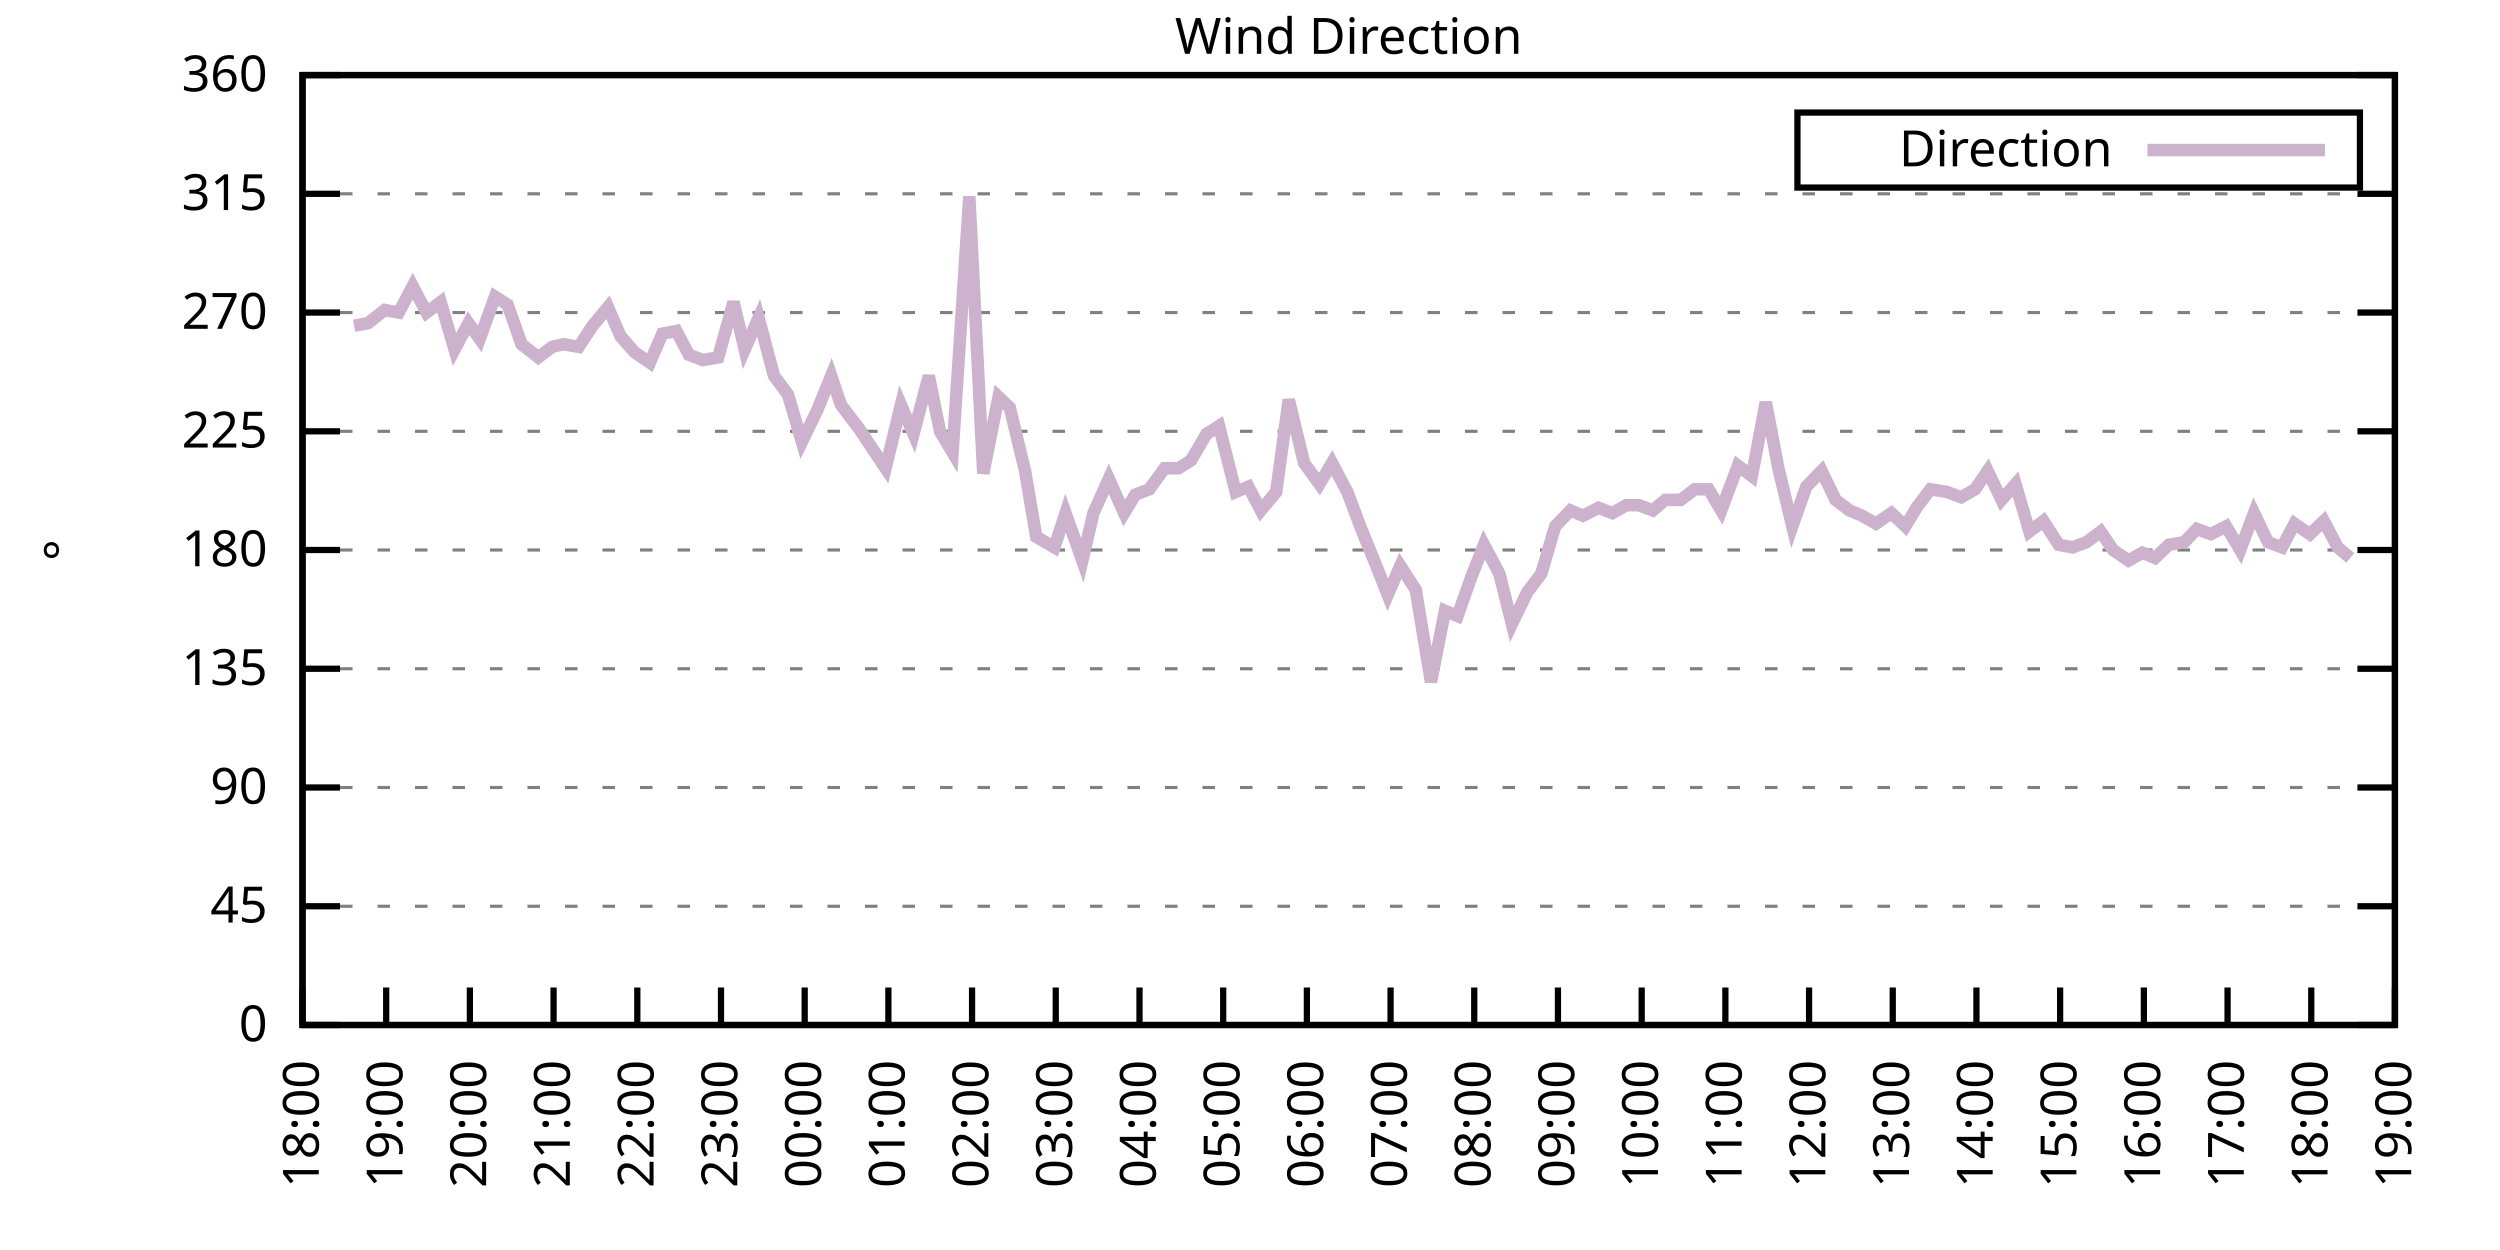
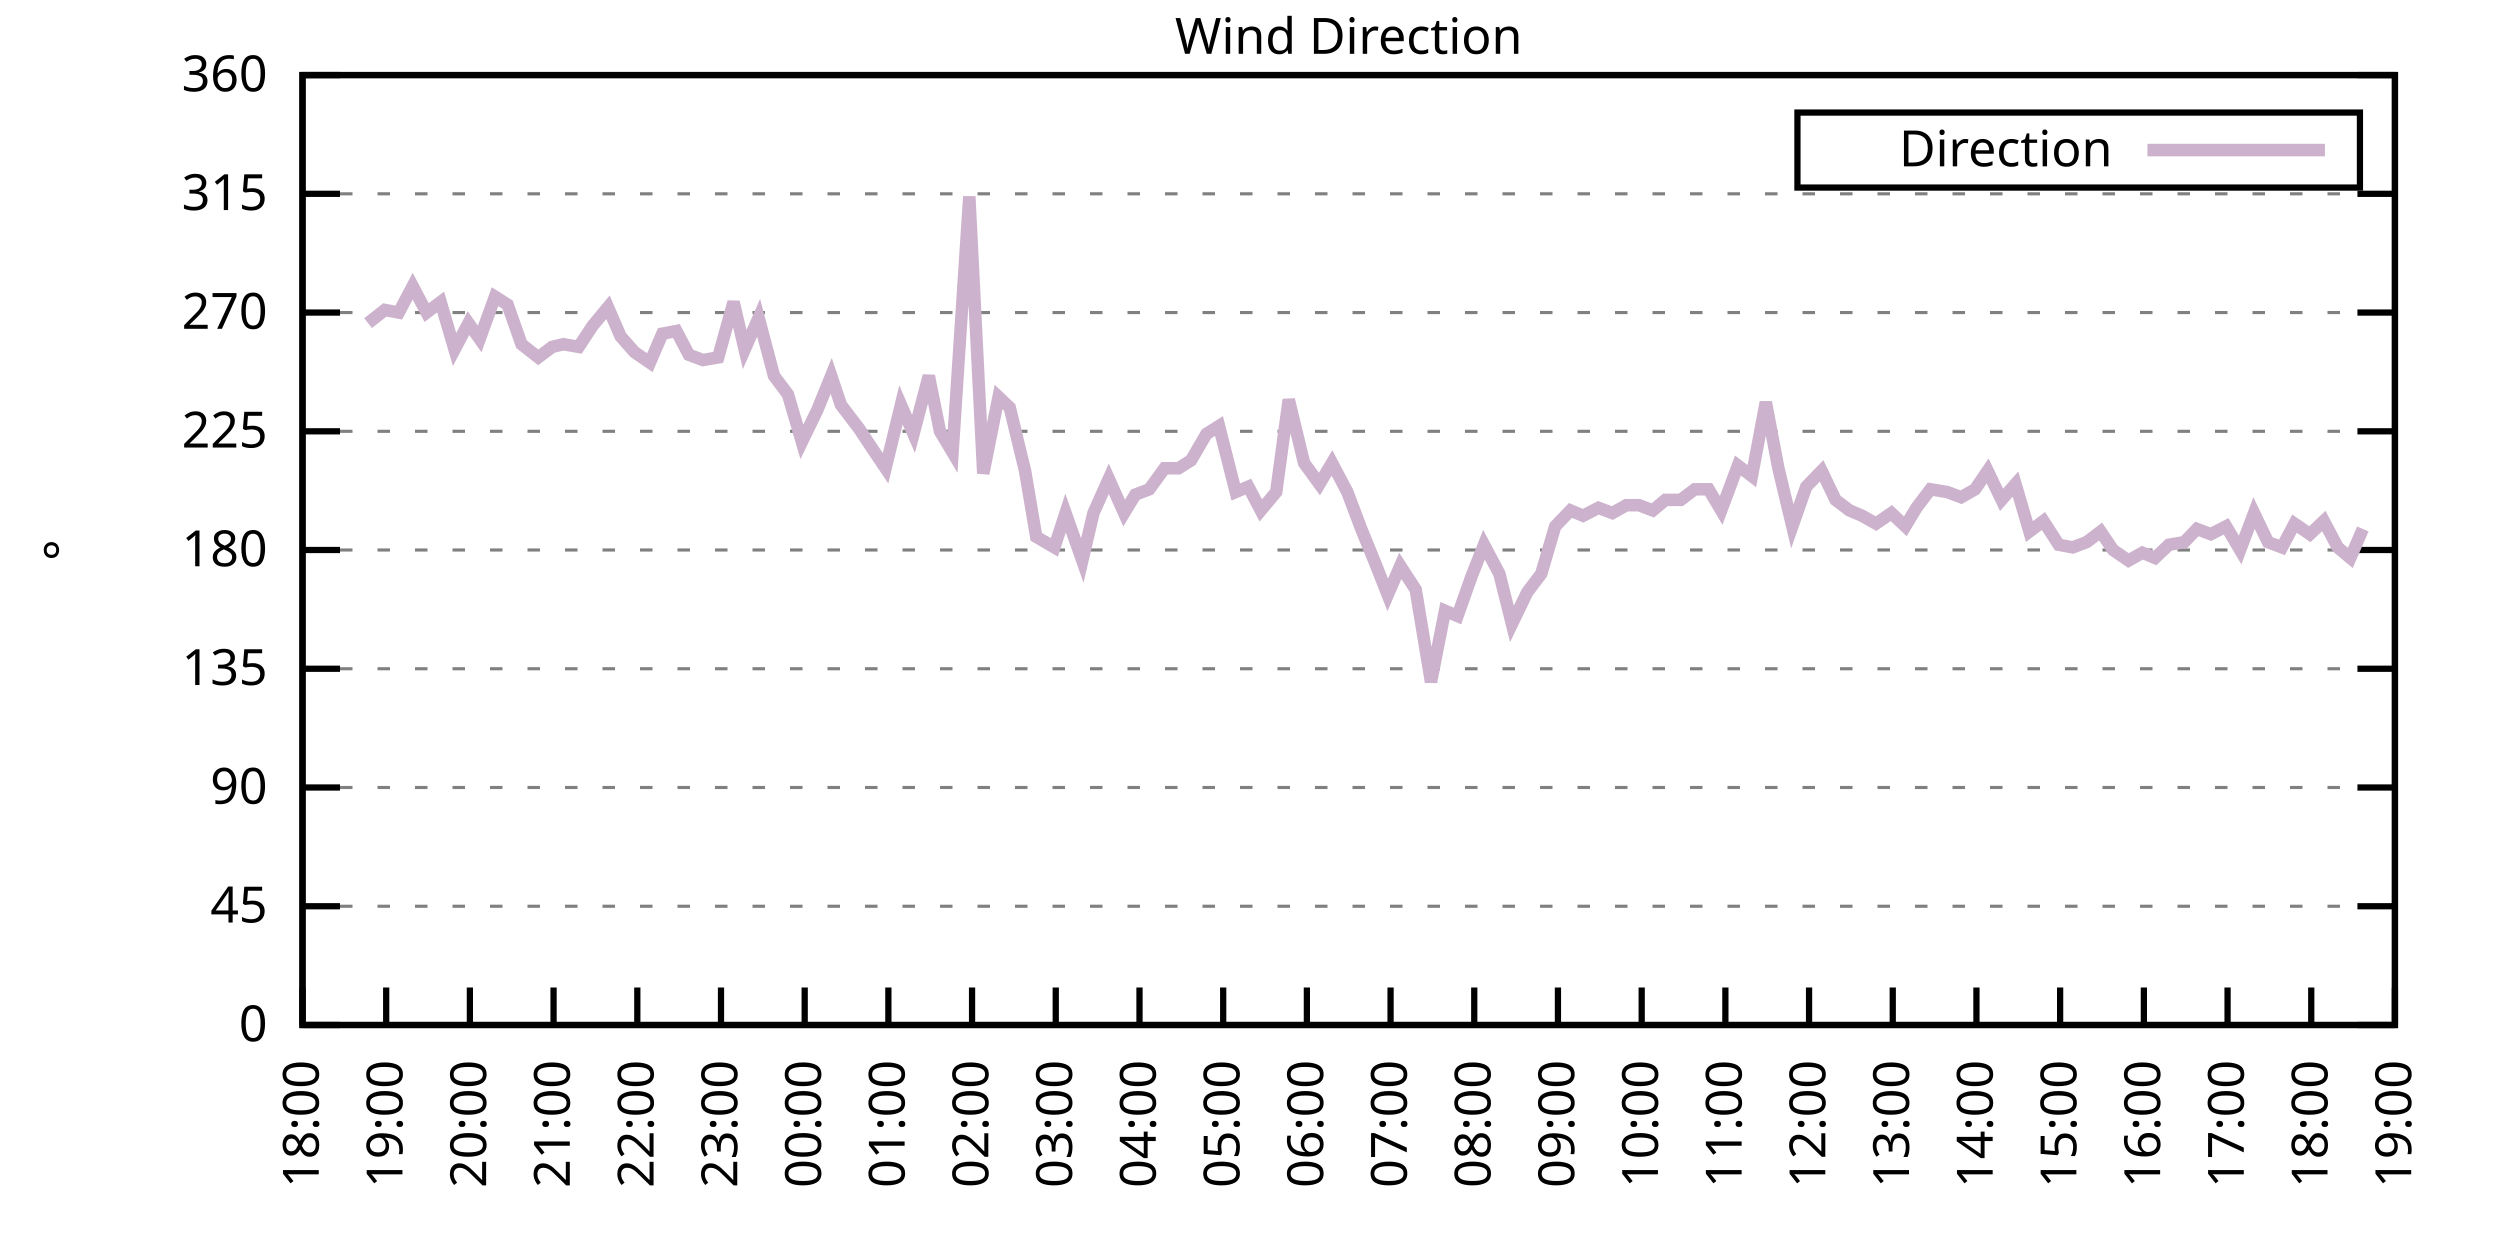
<svg xmlns="http://www.w3.org/2000/svg" xmlns:xlink="http://www.w3.org/1999/xlink" width="400" height="200" viewBox="0 0 400 200">
  <g id="gnuplot_canvas">
    <rect x="0" y="0" width="400" height="200" fill="none" />
    <defs>
      <circle id="gpDot" r="0.5" stroke-width="0.5" stroke="currentColor" />
      <path id="gpPt0" stroke-width="0.333" stroke="currentColor" d="M-1,0 h2 M0,-1 v2" />
      <path id="gpPt1" stroke-width="0.333" stroke="currentColor" d="M-1,-1 L1,1 M1,-1 L-1,1" />
      <path id="gpPt2" stroke-width="0.333" stroke="currentColor" d="M-1,0 L1,0 M0,-1 L0,1 M-1,-1 L1,1 M-1,1 L1,-1" />
      <rect id="gpPt3" stroke-width="0.333" stroke="currentColor" x="-1" y="-1" width="2" height="2" />
      <rect id="gpPt4" stroke-width="0.333" stroke="currentColor" fill="currentColor" x="-1" y="-1" width="2" height="2" />
      <circle id="gpPt5" stroke-width="0.333" stroke="currentColor" cx="0" cy="0" r="1" />
      <use xlink:href="#gpPt5" id="gpPt6" fill="currentColor" stroke="none" />
      <path id="gpPt7" stroke-width="0.333" stroke="currentColor" d="M0,-1.33 L-1.33,0.67 L1.33,0.67 z" />
      <use xlink:href="#gpPt7" id="gpPt8" fill="currentColor" stroke="none" />
      <use xlink:href="#gpPt7" id="gpPt9" stroke="currentColor" transform="rotate(180)" />
      <use xlink:href="#gpPt9" id="gpPt10" fill="currentColor" stroke="none" />
      <use xlink:href="#gpPt3" id="gpPt11" stroke="currentColor" transform="rotate(45)" />
      <use xlink:href="#gpPt11" id="gpPt12" fill="currentColor" stroke="none" />
      <path id="gpPt13" stroke-width="0.333" stroke="currentColor" d="M0,1.330 L1.265,0.411 L0.782,-1.067 L-0.782,-1.076 L-1.265,0.411 z" />
      <use xlink:href="#gpPt13" id="gpPt14" fill="currentColor" stroke="none" />
      <filter id="textbox" filterUnits="objectBoundingBox" x="0" y="0" height="1" width="1">
        <feFlood flood-color="white" flood-opacity="1" result="bgnd" />
        <feComposite in="SourceGraphic" in2="bgnd" operator="atop" />
      </filter>
      <filter id="greybox" filterUnits="objectBoundingBox" x="0" y="0" height="1" width="1">
        <feFlood flood-color="lightgrey" flood-opacity="1" result="grey" />
        <feComposite in="SourceGraphic" in2="grey" operator="atop" />
      </filter>
    </defs>
    <g fill="none" color="white" stroke="currentColor" stroke-width="1.00" stroke-linecap="butt" stroke-linejoin="miter">
</g>
    <g fill="none" color="black" stroke="currentColor" stroke-width="1.00" stroke-linecap="butt" stroke-linejoin="miter">
      <g stroke="none" shape-rendering="crispEdges">
        <polygon fill="rgb(255, 255, 255)" points="48.40,164.00 383.18,164.00 383.18,12.02 48.40,12.02 " />
      </g>
    </g>
    <g fill="none" color="black" stroke="currentColor" stroke-width="1.00" stroke-linecap="butt" stroke-linejoin="miter">
</g>
    <g fill="none" color="black" stroke="black" stroke-width="0.50" stroke-linecap="butt" stroke-linejoin="miter">
</g>
    <g fill="none" color="gray" stroke="currentColor" stroke-width="0.50" stroke-linecap="butt" stroke-linejoin="miter">
      <path stroke="gray" stroke-dasharray="2,4" class="gridline" d="M48.40,164.00 L383.19,164.00  " />
    </g>
    <g fill="none" color="gray" stroke="gray" stroke-width="1.00" stroke-linecap="butt" stroke-linejoin="miter">
</g>
    <g fill="none" color="black" stroke="currentColor" stroke-width="1.00" stroke-linecap="butt" stroke-linejoin="miter">
      <path stroke="black" d="M48.40,164.00 L54.40,164.00 M383.19,164.00 L377.19,164.00  " />
      <g transform="translate(42.80,166.60)" stroke="none" fill="black" font-family="Sans" font-size="8.00" text-anchor="end">
        <text>
          <tspan font-family="Sans"> 0</tspan>
        </text>
      </g>
    </g>
    <g fill="none" color="black" stroke="currentColor" stroke-width="1.00" stroke-linecap="butt" stroke-linejoin="miter">
</g>
    <g fill="none" color="black" stroke="black" stroke-width="0.50" stroke-linecap="butt" stroke-linejoin="miter">
</g>
    <g fill="none" color="gray" stroke="currentColor" stroke-width="0.50" stroke-linecap="butt" stroke-linejoin="miter">
      <path stroke="gray" stroke-dasharray="2,4" class="gridline" d="M48.40,145.00 L383.19,145.00  " />
    </g>
    <g fill="none" color="gray" stroke="gray" stroke-width="1.00" stroke-linecap="butt" stroke-linejoin="miter">
</g>
    <g fill="none" color="black" stroke="currentColor" stroke-width="1.00" stroke-linecap="butt" stroke-linejoin="miter">
      <path stroke="black" d="M48.40,145.00 L54.40,145.00 M383.19,145.00 L377.19,145.00  " />
      <g transform="translate(42.80,147.60)" stroke="none" fill="black" font-family="Sans" font-size="8.00" text-anchor="end">
        <text>
          <tspan font-family="Sans"> 45</tspan>
        </text>
      </g>
    </g>
    <g fill="none" color="black" stroke="currentColor" stroke-width="1.00" stroke-linecap="butt" stroke-linejoin="miter">
</g>
    <g fill="none" color="black" stroke="black" stroke-width="0.50" stroke-linecap="butt" stroke-linejoin="miter">
</g>
    <g fill="none" color="gray" stroke="currentColor" stroke-width="0.50" stroke-linecap="butt" stroke-linejoin="miter">
      <path stroke="gray" stroke-dasharray="2,4" class="gridline" d="M48.40,126.00 L383.19,126.00  " />
    </g>
    <g fill="none" color="gray" stroke="gray" stroke-width="1.00" stroke-linecap="butt" stroke-linejoin="miter">
</g>
    <g fill="none" color="black" stroke="currentColor" stroke-width="1.00" stroke-linecap="butt" stroke-linejoin="miter">
      <path stroke="black" d="M48.40,126.00 L54.40,126.00 M383.19,126.00 L377.19,126.00  " />
      <g transform="translate(42.80,128.60)" stroke="none" fill="black" font-family="Sans" font-size="8.00" text-anchor="end">
        <text>
          <tspan font-family="Sans"> 90</tspan>
        </text>
      </g>
    </g>
    <g fill="none" color="black" stroke="currentColor" stroke-width="1.00" stroke-linecap="butt" stroke-linejoin="miter">
</g>
    <g fill="none" color="black" stroke="black" stroke-width="0.50" stroke-linecap="butt" stroke-linejoin="miter">
</g>
    <g fill="none" color="gray" stroke="currentColor" stroke-width="0.50" stroke-linecap="butt" stroke-linejoin="miter">
      <path stroke="gray" stroke-dasharray="2,4" class="gridline" d="M48.40,107.00 L383.19,107.00  " />
    </g>
    <g fill="none" color="gray" stroke="gray" stroke-width="1.00" stroke-linecap="butt" stroke-linejoin="miter">
</g>
    <g fill="none" color="black" stroke="currentColor" stroke-width="1.00" stroke-linecap="butt" stroke-linejoin="miter">
      <path stroke="black" d="M48.40,107.00 L54.40,107.00 M383.19,107.00 L377.19,107.00  " />
      <g transform="translate(42.80,109.60)" stroke="none" fill="black" font-family="Sans" font-size="8.00" text-anchor="end">
        <text>
          <tspan font-family="Sans"> 135</tspan>
        </text>
      </g>
    </g>
    <g fill="none" color="black" stroke="currentColor" stroke-width="1.00" stroke-linecap="butt" stroke-linejoin="miter">
</g>
    <g fill="none" color="black" stroke="black" stroke-width="0.50" stroke-linecap="butt" stroke-linejoin="miter">
</g>
    <g fill="none" color="gray" stroke="currentColor" stroke-width="0.50" stroke-linecap="butt" stroke-linejoin="miter">
      <path stroke="gray" stroke-dasharray="2,4" class="gridline" d="M48.40,88.00 L383.19,88.00  " />
    </g>
    <g fill="none" color="gray" stroke="gray" stroke-width="1.00" stroke-linecap="butt" stroke-linejoin="miter">
</g>
    <g fill="none" color="black" stroke="currentColor" stroke-width="1.00" stroke-linecap="butt" stroke-linejoin="miter">
      <path stroke="black" d="M48.40,88.00 L54.40,88.00 M383.19,88.00 L377.19,88.00  " />
      <g transform="translate(42.80,90.60)" stroke="none" fill="black" font-family="Sans" font-size="8.00" text-anchor="end">
        <text>
          <tspan font-family="Sans"> 180</tspan>
        </text>
      </g>
    </g>
    <g fill="none" color="black" stroke="currentColor" stroke-width="1.00" stroke-linecap="butt" stroke-linejoin="miter">
</g>
    <g fill="none" color="black" stroke="black" stroke-width="0.50" stroke-linecap="butt" stroke-linejoin="miter">
</g>
    <g fill="none" color="gray" stroke="currentColor" stroke-width="0.50" stroke-linecap="butt" stroke-linejoin="miter">
      <path stroke="gray" stroke-dasharray="2,4" class="gridline" d="M48.40,69.01 L383.19,69.01  " />
    </g>
    <g fill="none" color="gray" stroke="gray" stroke-width="1.00" stroke-linecap="butt" stroke-linejoin="miter">
</g>
    <g fill="none" color="black" stroke="currentColor" stroke-width="1.00" stroke-linecap="butt" stroke-linejoin="miter">
      <path stroke="black" d="M48.40,69.01 L54.40,69.01 M383.19,69.01 L377.19,69.01  " />
      <g transform="translate(42.80,71.61)" stroke="none" fill="black" font-family="Sans" font-size="8.00" text-anchor="end">
        <text>
          <tspan font-family="Sans"> 225</tspan>
        </text>
      </g>
    </g>
    <g fill="none" color="black" stroke="currentColor" stroke-width="1.00" stroke-linecap="butt" stroke-linejoin="miter">
</g>
    <g fill="none" color="black" stroke="black" stroke-width="0.50" stroke-linecap="butt" stroke-linejoin="miter">
</g>
    <g fill="none" color="gray" stroke="currentColor" stroke-width="0.50" stroke-linecap="butt" stroke-linejoin="miter">
      <path stroke="gray" stroke-dasharray="2,4" class="gridline" d="M48.40,50.01 L383.19,50.01  " />
    </g>
    <g fill="none" color="gray" stroke="gray" stroke-width="1.00" stroke-linecap="butt" stroke-linejoin="miter">
</g>
    <g fill="none" color="black" stroke="currentColor" stroke-width="1.00" stroke-linecap="butt" stroke-linejoin="miter">
      <path stroke="black" d="M48.40,50.01 L54.40,50.01 M383.19,50.01 L377.19,50.01  " />
      <g transform="translate(42.80,52.61)" stroke="none" fill="black" font-family="Sans" font-size="8.00" text-anchor="end">
        <text>
          <tspan font-family="Sans"> 270</tspan>
        </text>
      </g>
    </g>
    <g fill="none" color="black" stroke="currentColor" stroke-width="1.00" stroke-linecap="butt" stroke-linejoin="miter">
</g>
    <g fill="none" color="black" stroke="black" stroke-width="0.50" stroke-linecap="butt" stroke-linejoin="miter">
</g>
    <g fill="none" color="gray" stroke="currentColor" stroke-width="0.50" stroke-linecap="butt" stroke-linejoin="miter">
      <path stroke="gray" stroke-dasharray="2,4" class="gridline" d="M48.40,31.01 L383.19,31.01  " />
    </g>
    <g fill="none" color="gray" stroke="gray" stroke-width="1.00" stroke-linecap="butt" stroke-linejoin="miter">
</g>
    <g fill="none" color="black" stroke="currentColor" stroke-width="1.00" stroke-linecap="butt" stroke-linejoin="miter">
      <path stroke="black" d="M48.40,31.01 L54.40,31.01 M383.19,31.01 L377.19,31.01  " />
      <g transform="translate(42.80,33.61)" stroke="none" fill="black" font-family="Sans" font-size="8.00" text-anchor="end">
        <text>
          <tspan font-family="Sans"> 315</tspan>
        </text>
      </g>
    </g>
    <g fill="none" color="black" stroke="currentColor" stroke-width="1.00" stroke-linecap="butt" stroke-linejoin="miter">
</g>
    <g fill="none" color="black" stroke="black" stroke-width="0.50" stroke-linecap="butt" stroke-linejoin="miter">
</g>
    <g fill="none" color="gray" stroke="currentColor" stroke-width="0.50" stroke-linecap="butt" stroke-linejoin="miter">
      <path stroke="gray" stroke-dasharray="2,4" class="gridline" d="M48.40,12.01 L383.19,12.01  " />
    </g>
    <g fill="none" color="gray" stroke="gray" stroke-width="1.00" stroke-linecap="butt" stroke-linejoin="miter">
</g>
    <g fill="none" color="black" stroke="currentColor" stroke-width="1.00" stroke-linecap="butt" stroke-linejoin="miter">
      <path stroke="black" d="M48.40,12.01 L54.40,12.01 M383.19,12.01 L377.19,12.01  " />
      <g transform="translate(42.80,14.61)" stroke="none" fill="black" font-family="Sans" font-size="8.00" text-anchor="end">
        <text>
          <tspan font-family="Sans"> 360</tspan>
        </text>
      </g>
    </g>
    <g fill="none" color="black" stroke="currentColor" stroke-width="1.00" stroke-linecap="butt" stroke-linejoin="miter">
      <path stroke="black" d="M48.40,164.00 L48.40,158.00  " />
      <g transform="translate(51.00,169.60) rotate(270.00)" stroke="none" fill="black" font-family="Sans" font-size="8.00" text-anchor="end">
        <text>
          <tspan font-family="Sans">18:00</tspan>
        </text>
      </g>
    </g>
    <g fill="none" color="black" stroke="currentColor" stroke-width="1.00" stroke-linecap="butt" stroke-linejoin="miter">
      <path stroke="black" d="M61.79,164.00 L61.79,158.00  " />
      <g transform="translate(64.39,169.60) rotate(270.00)" stroke="none" fill="black" font-family="Sans" font-size="8.00" text-anchor="end">
        <text>
          <tspan font-family="Sans">19:00</tspan>
        </text>
      </g>
    </g>
    <g fill="none" color="black" stroke="currentColor" stroke-width="1.00" stroke-linecap="butt" stroke-linejoin="miter">
      <path stroke="black" d="M75.18,164.00 L75.18,158.00  " />
      <g transform="translate(77.78,169.60) rotate(270.00)" stroke="none" fill="black" font-family="Sans" font-size="8.00" text-anchor="end">
        <text>
          <tspan font-family="Sans">20:00</tspan>
        </text>
      </g>
    </g>
    <g fill="none" color="black" stroke="currentColor" stroke-width="1.00" stroke-linecap="butt" stroke-linejoin="miter">
      <path stroke="black" d="M88.57,164.00 L88.57,158.00  " />
      <g transform="translate(91.17,169.60) rotate(270.00)" stroke="none" fill="black" font-family="Sans" font-size="8.00" text-anchor="end">
        <text>
          <tspan font-family="Sans">21:00</tspan>
        </text>
      </g>
    </g>
    <g fill="none" color="black" stroke="currentColor" stroke-width="1.00" stroke-linecap="butt" stroke-linejoin="miter">
      <path stroke="black" d="M101.97,164.00 L101.97,158.00  " />
      <g transform="translate(104.57,169.60) rotate(270.00)" stroke="none" fill="black" font-family="Sans" font-size="8.00" text-anchor="end">
        <text>
          <tspan font-family="Sans">22:00</tspan>
        </text>
      </g>
    </g>
    <g fill="none" color="black" stroke="currentColor" stroke-width="1.00" stroke-linecap="butt" stroke-linejoin="miter">
      <path stroke="black" d="M115.36,164.00 L115.36,158.00  " />
      <g transform="translate(117.96,169.60) rotate(270.00)" stroke="none" fill="black" font-family="Sans" font-size="8.00" text-anchor="end">
        <text>
          <tspan font-family="Sans">23:00</tspan>
        </text>
      </g>
    </g>
    <g fill="none" color="black" stroke="currentColor" stroke-width="1.00" stroke-linecap="butt" stroke-linejoin="miter">
      <path stroke="black" d="M128.75,164.00 L128.75,158.00  " />
      <g transform="translate(131.35,169.60) rotate(270.00)" stroke="none" fill="black" font-family="Sans" font-size="8.00" text-anchor="end">
        <text>
          <tspan font-family="Sans">00:00</tspan>
        </text>
      </g>
    </g>
    <g fill="none" color="black" stroke="currentColor" stroke-width="1.00" stroke-linecap="butt" stroke-linejoin="miter">
      <path stroke="black" d="M142.14,164.00 L142.14,158.00  " />
      <g transform="translate(144.74,169.60) rotate(270.00)" stroke="none" fill="black" font-family="Sans" font-size="8.00" text-anchor="end">
        <text>
          <tspan font-family="Sans">01:00</tspan>
        </text>
      </g>
    </g>
    <g fill="none" color="black" stroke="currentColor" stroke-width="1.00" stroke-linecap="butt" stroke-linejoin="miter">
      <path stroke="black" d="M155.53,164.00 L155.53,158.00  " />
      <g transform="translate(158.13,169.60) rotate(270.00)" stroke="none" fill="black" font-family="Sans" font-size="8.00" text-anchor="end">
        <text>
          <tspan font-family="Sans">02:00</tspan>
        </text>
      </g>
    </g>
    <g fill="none" color="black" stroke="currentColor" stroke-width="1.00" stroke-linecap="butt" stroke-linejoin="miter">
      <path stroke="black" d="M168.92,164.00 L168.92,158.00  " />
      <g transform="translate(171.52,169.60) rotate(270.00)" stroke="none" fill="black" font-family="Sans" font-size="8.00" text-anchor="end">
        <text>
          <tspan font-family="Sans">03:00</tspan>
        </text>
      </g>
    </g>
    <g fill="none" color="black" stroke="currentColor" stroke-width="1.00" stroke-linecap="butt" stroke-linejoin="miter">
      <path stroke="black" d="M182.32,164.00 L182.32,158.00  " />
      <g transform="translate(184.92,169.60) rotate(270.00)" stroke="none" fill="black" font-family="Sans" font-size="8.00" text-anchor="end">
        <text>
          <tspan font-family="Sans">04:00</tspan>
        </text>
      </g>
    </g>
    <g fill="none" color="black" stroke="currentColor" stroke-width="1.00" stroke-linecap="butt" stroke-linejoin="miter">
      <path stroke="black" d="M195.71,164.00 L195.71,158.00  " />
      <g transform="translate(198.31,169.60) rotate(270.00)" stroke="none" fill="black" font-family="Sans" font-size="8.00" text-anchor="end">
        <text>
          <tspan font-family="Sans">05:00</tspan>
        </text>
      </g>
    </g>
    <g fill="none" color="black" stroke="currentColor" stroke-width="1.00" stroke-linecap="butt" stroke-linejoin="miter">
      <path stroke="black" d="M209.10,164.00 L209.10,158.00  " />
      <g transform="translate(211.70,169.60) rotate(270.00)" stroke="none" fill="black" font-family="Sans" font-size="8.00" text-anchor="end">
        <text>
          <tspan font-family="Sans">06:00</tspan>
        </text>
      </g>
    </g>
    <g fill="none" color="black" stroke="currentColor" stroke-width="1.00" stroke-linecap="butt" stroke-linejoin="miter">
      <path stroke="black" d="M222.49,164.00 L222.49,158.00  " />
      <g transform="translate(225.09,169.60) rotate(270.00)" stroke="none" fill="black" font-family="Sans" font-size="8.00" text-anchor="end">
        <text>
          <tspan font-family="Sans">07:00</tspan>
        </text>
      </g>
    </g>
    <g fill="none" color="black" stroke="currentColor" stroke-width="1.00" stroke-linecap="butt" stroke-linejoin="miter">
      <path stroke="black" d="M235.88,164.00 L235.88,158.00  " />
      <g transform="translate(238.48,169.60) rotate(270.00)" stroke="none" fill="black" font-family="Sans" font-size="8.00" text-anchor="end">
        <text>
          <tspan font-family="Sans">08:00</tspan>
        </text>
      </g>
    </g>
    <g fill="none" color="black" stroke="currentColor" stroke-width="1.00" stroke-linecap="butt" stroke-linejoin="miter">
      <path stroke="black" d="M249.27,164.00 L249.27,158.00  " />
      <g transform="translate(251.87,169.60) rotate(270.00)" stroke="none" fill="black" font-family="Sans" font-size="8.00" text-anchor="end">
        <text>
          <tspan font-family="Sans">09:00</tspan>
        </text>
      </g>
    </g>
    <g fill="none" color="black" stroke="currentColor" stroke-width="1.00" stroke-linecap="butt" stroke-linejoin="miter">
      <path stroke="black" d="M262.67,164.00 L262.67,158.00  " />
      <g transform="translate(265.27,169.60) rotate(270.00)" stroke="none" fill="black" font-family="Sans" font-size="8.00" text-anchor="end">
        <text>
          <tspan font-family="Sans">10:00</tspan>
        </text>
      </g>
    </g>
    <g fill="none" color="black" stroke="currentColor" stroke-width="1.00" stroke-linecap="butt" stroke-linejoin="miter">
      <path stroke="black" d="M276.06,164.00 L276.06,158.00  " />
      <g transform="translate(278.66,169.60) rotate(270.00)" stroke="none" fill="black" font-family="Sans" font-size="8.00" text-anchor="end">
        <text>
          <tspan font-family="Sans">11:00</tspan>
        </text>
      </g>
    </g>
    <g fill="none" color="black" stroke="currentColor" stroke-width="1.00" stroke-linecap="butt" stroke-linejoin="miter">
      <path stroke="black" d="M289.45,164.00 L289.45,158.00  " />
      <g transform="translate(292.05,169.60) rotate(270.00)" stroke="none" fill="black" font-family="Sans" font-size="8.00" text-anchor="end">
        <text>
          <tspan font-family="Sans">12:00</tspan>
        </text>
      </g>
    </g>
    <g fill="none" color="black" stroke="currentColor" stroke-width="1.00" stroke-linecap="butt" stroke-linejoin="miter">
      <path stroke="black" d="M302.84,164.00 L302.84,158.00  " />
      <g transform="translate(305.44,169.60) rotate(270.00)" stroke="none" fill="black" font-family="Sans" font-size="8.00" text-anchor="end">
        <text>
          <tspan font-family="Sans">13:00</tspan>
        </text>
      </g>
    </g>
    <g fill="none" color="black" stroke="currentColor" stroke-width="1.00" stroke-linecap="butt" stroke-linejoin="miter">
      <path stroke="black" d="M316.23,164.00 L316.23,158.00  " />
      <g transform="translate(318.83,169.60) rotate(270.00)" stroke="none" fill="black" font-family="Sans" font-size="8.00" text-anchor="end">
        <text>
          <tspan font-family="Sans">14:00</tspan>
        </text>
      </g>
    </g>
    <g fill="none" color="black" stroke="currentColor" stroke-width="1.00" stroke-linecap="butt" stroke-linejoin="miter">
      <path stroke="black" d="M329.62,164.00 L329.62,158.00  " />
      <g transform="translate(332.22,169.60) rotate(270.00)" stroke="none" fill="black" font-family="Sans" font-size="8.00" text-anchor="end">
        <text>
          <tspan font-family="Sans">15:00</tspan>
        </text>
      </g>
    </g>
    <g fill="none" color="black" stroke="currentColor" stroke-width="1.00" stroke-linecap="butt" stroke-linejoin="miter">
      <path stroke="black" d="M343.02,164.00 L343.02,158.00  " />
      <g transform="translate(345.62,169.60) rotate(270.00)" stroke="none" fill="black" font-family="Sans" font-size="8.00" text-anchor="end">
        <text>
          <tspan font-family="Sans">16:00</tspan>
        </text>
      </g>
    </g>
    <g fill="none" color="black" stroke="currentColor" stroke-width="1.00" stroke-linecap="butt" stroke-linejoin="miter">
      <path stroke="black" d="M356.41,164.00 L356.41,158.00  " />
      <g transform="translate(359.01,169.60) rotate(270.00)" stroke="none" fill="black" font-family="Sans" font-size="8.00" text-anchor="end">
        <text>
          <tspan font-family="Sans">17:00</tspan>
        </text>
      </g>
    </g>
    <g fill="none" color="black" stroke="currentColor" stroke-width="1.00" stroke-linecap="butt" stroke-linejoin="miter">
      <path stroke="black" d="M369.80,164.00 L369.80,158.00  " />
      <g transform="translate(372.40,169.60) rotate(270.00)" stroke="none" fill="black" font-family="Sans" font-size="8.00" text-anchor="end">
        <text>
          <tspan font-family="Sans">18:00</tspan>
        </text>
      </g>
    </g>
    <g fill="none" color="black" stroke="currentColor" stroke-width="1.00" stroke-linecap="butt" stroke-linejoin="miter">
      <path stroke="black" d="M383.19,164.00 L383.19,158.00  " />
      <g transform="translate(385.79,169.60) rotate(270.00)" stroke="none" fill="black" font-family="Sans" font-size="8.00" text-anchor="end">
        <text>
          <tspan font-family="Sans">19:00</tspan>
        </text>
      </g>
    </g>
    <g fill="none" color="black" stroke="currentColor" stroke-width="1.00" stroke-linecap="butt" stroke-linejoin="miter">
</g>
    <g fill="none" color="black" stroke="currentColor" stroke-width="1.00" stroke-linecap="butt" stroke-linejoin="miter">
      <path stroke="black" d="M48.40,12.01 L48.40,164.00 L383.19,164.00 L383.19,12.01 L48.40,12.01 Z  " />
    </g>
    <g fill="none" color="black" stroke="currentColor" stroke-width="1.00" stroke-linecap="butt" stroke-linejoin="miter">
</g>
    <g fill="none" color="black" stroke="currentColor" stroke-width="1.00" stroke-linecap="butt" stroke-linejoin="miter">
      <path stroke="black" d="M287.59,30.01 L287.59,18.01 L377.59,18.01 L377.59,30.01 L287.59,30.01 Z  " />
    </g>
    <g id="Wind_direction_plot_1">
      <g fill="none" color="white" stroke="black" stroke-width="2.00" stroke-linecap="butt" stroke-linejoin="miter">
</g>
      <g fill="none" color="black" stroke="currentColor" stroke-width="2.00" stroke-linecap="butt" stroke-linejoin="miter">
        <g transform="translate(337.99,26.61)" stroke="none" fill="black" font-family="Sans" font-size="8.00" text-anchor="end">
          <text>
            <tspan font-family="Sans">Direction</tspan>
          </text>
        </g>
      </g>
      <g fill="none" color="black" stroke="currentColor" stroke-width="2.00" stroke-linecap="butt" stroke-linejoin="miter">
-         <path stroke="rgb(204, 178, 204)" d="M343.59,24.01 L371.99,24.01 M56.66,52.12 L58.89,51.70 L61.57,49.59 L63.80,50.01 L66.03,45.79 L68.26,50.01   L70.50,48.32 L72.73,55.92 L74.96,51.70 L76.75,54.23 L79.20,47.47 L81.21,48.74 L83.44,55.07 L86.12,57.18   L88.35,55.50 L90.14,55.07 L92.59,55.50 L94.82,52.12 L97.28,49.16 L99.29,53.81 L101.52,56.34 L103.98,58.03   L105.98,53.39 L108.22,52.96 L110.22,56.76 L112.46,57.61 L114.91,57.18 L117.37,48.32 L119.15,55.92 L121.38,50.85   L123.84,60.14 L126.07,63.10 L128.30,70.70 L130.76,65.63 L132.99,60.14 L134.55,64.78 L137.45,68.58 L139.69,71.96   L141.69,74.92 L144.15,64.78 L146.16,69.43 L148.61,60.14 L150.40,69.01 L152.41,72.38 L155.09,31.43 L157.32,75.76   L159.77,63.52 L161.56,65.21 L164.01,75.34 L165.80,85.89 L168.70,87.58 L170.49,82.09 L173.17,89.69 L174.95,82.09   L177.41,76.61 L179.86,82.09 L181.65,79.14 L183.88,78.29 L186.33,74.92 L188.57,74.92 L190.57,73.65 L193.03,69.43   L195.04,68.16 L197.72,78.72 L199.73,77.87 L201.73,81.67 L204.19,78.72 L206.20,63.94 L208.65,74.07 L211.11,77.45   L213.12,74.07 L215.57,78.72 L217.80,84.63 L220.04,90.12 L222.04,95.18 L224.05,90.54 L226.51,94.34 L228.96,109.11   L231.20,97.72 L233.20,98.56 L235.44,92.23 L237.44,87.16 L239.90,91.80 L241.91,99.83 L244.36,94.76 L246.60,91.80   L248.83,84.21 L251.28,81.67 L253.29,82.52 L255.75,81.25 L257.98,82.09 L260.21,80.83 L262.22,80.83 L264.45,81.67   L266.46,79.98 L268.92,79.98 L271.15,78.29 L273.38,78.29 L275.39,81.67 L278.07,74.49 L280.30,76.18 L282.53,64.36   L284.54,74.92 L286.77,84.21 L289.00,77.87 L291.46,75.34 L293.69,79.98 L295.92,81.67 L297.93,82.52 L300.16,83.78   L302.62,82.09 L304.85,84.21 L306.63,81.25 L308.87,78.29 L311.54,78.72 L313.78,79.56 L316.01,78.29 L318.02,75.34   L320.25,79.98 L322.48,77.45 L324.71,85.05 L326.95,83.36 L329.40,87.16 L331.63,87.58 L333.86,86.74 L336.10,85.05   L338.10,88.00 L340.56,89.69 L342.79,88.43 L344.80,89.27 L347.03,87.16 L349.49,86.74 L351.50,84.63 L353.73,85.47   L356.18,84.21 L358.42,88.00 L360.65,82.09 L362.88,86.74 L365.11,87.58 L367.12,83.78 L369.58,85.47 L371.81,83.36   L374.04,87.58 L376.05,89.27  " />
+         <path stroke="rgb(204, 178, 204)" d="M343.59,24.01 L371.99,24.01 M58.89,51.70 L61.57,49.59 L63.80,50.01 L66.03,45.79 L68.26,50.01 L70.50,48.32   L72.73,55.92 L74.96,51.70 L76.75,54.23 L79.20,47.47 L81.21,48.74 L83.44,55.07 L86.12,57.18 L88.35,55.50   L90.14,55.07 L92.59,55.50 L94.82,52.12 L97.28,49.16 L99.29,53.81 L101.52,56.34 L103.98,58.03 L105.98,53.39   L108.22,52.96 L110.22,56.76 L112.46,57.61 L114.91,57.18 L117.37,48.32 L119.15,55.92 L121.38,50.85 L123.84,60.14   L126.07,63.10 L128.30,70.70 L130.76,65.63 L132.99,60.14 L134.55,64.78 L137.45,68.58 L139.69,71.96 L141.69,74.92   L144.15,64.78 L146.16,69.43 L148.61,60.14 L150.40,69.01 L152.41,72.38 L155.09,31.43 L157.32,75.76 L159.77,63.52   L161.56,65.21 L164.01,75.34 L165.80,85.89 L168.70,87.58 L170.49,82.09 L173.17,89.69 L174.95,82.09 L177.41,76.61   L179.86,82.09 L181.65,79.14 L183.88,78.29 L186.33,74.92 L188.57,74.92 L190.57,73.65 L193.03,69.43 L195.04,68.16   L197.72,78.72 L199.73,77.87 L201.73,81.67 L204.19,78.72 L206.20,63.94 L208.65,74.07 L211.11,77.45 L213.12,74.07   L215.57,78.72 L217.80,84.63 L220.04,90.12 L222.04,95.18 L224.05,90.54 L226.51,94.34 L228.96,109.11 L231.20,97.72   L233.20,98.56 L235.44,92.23 L237.44,87.16 L239.90,91.80 L241.91,99.83 L244.36,94.76 L246.60,91.80 L248.83,84.21   L251.28,81.67 L253.29,82.52 L255.75,81.25 L257.98,82.09 L260.21,80.83 L262.22,80.83 L264.45,81.67 L266.46,79.98   L268.92,79.98 L271.15,78.29 L273.38,78.29 L275.39,81.67 L278.07,74.49 L280.30,76.18 L282.53,64.36 L284.54,74.92   L286.77,84.21 L289.00,77.87 L291.46,75.34 L293.69,79.98 L295.92,81.67 L297.93,82.52 L300.16,83.78 L302.62,82.09   L304.85,84.21 L306.63,81.25 L308.87,78.29 L311.54,78.72 L313.78,79.56 L316.01,78.29 L318.02,75.34 L320.25,79.98   L322.48,77.45 L324.71,85.05 L326.95,83.36 L329.40,87.16 L331.63,87.58 L333.86,86.74 L336.10,85.05 L338.10,88.00   L340.56,89.69 L342.79,88.43 L344.80,89.27 L347.03,87.16 L349.49,86.74 L351.50,84.63 L353.73,85.47 L356.18,84.21   L358.42,88.00 L360.65,82.09 L362.88,86.74 L365.11,87.58 L367.12,83.78 L369.58,85.47 L371.81,83.36 L374.04,87.58   L376.05,89.27 L378.06,84.63  " />
      </g>
    </g>
    <g fill="none" color="black" stroke="currentColor" stroke-width="2.00" stroke-linecap="butt" stroke-linejoin="miter">
</g>
    <g fill="none" color="black" stroke="black" stroke-width="1.00" stroke-linecap="butt" stroke-linejoin="miter">
</g>
    <g fill="none" color="black" stroke="currentColor" stroke-width="1.00" stroke-linecap="butt" stroke-linejoin="miter">
      <path stroke="black" d="M48.40,12.01 L48.40,164.00 L383.19,164.00 L383.19,12.01 L48.40,12.01 Z  " />
      <g transform="translate(12.80,88.01) rotate(270.00)" stroke="none" fill="black" font-family="Sans" font-size="8.00" text-anchor="middle">
        <text>
          <tspan font-family="Sans">°</tspan>
        </text>
      </g>
    </g>
    <g fill="none" color="black" stroke="currentColor" stroke-width="1.00" stroke-linecap="butt" stroke-linejoin="miter">
</g>
    <g fill="none" color="black" stroke="currentColor" stroke-width="1.00" stroke-linecap="butt" stroke-linejoin="miter">
      <g transform="translate(215.79,8.61)" stroke="none" fill="black" font-family="Sans" font-size="8.00" text-anchor="middle">
        <text>
          <tspan font-family="Sans">Wind Direction</tspan>
        </text>
      </g>
    </g>
    <g fill="none" color="black" stroke="currentColor" stroke-width="1.00" stroke-linecap="butt" stroke-linejoin="miter">
</g>
  </g>
</svg>
